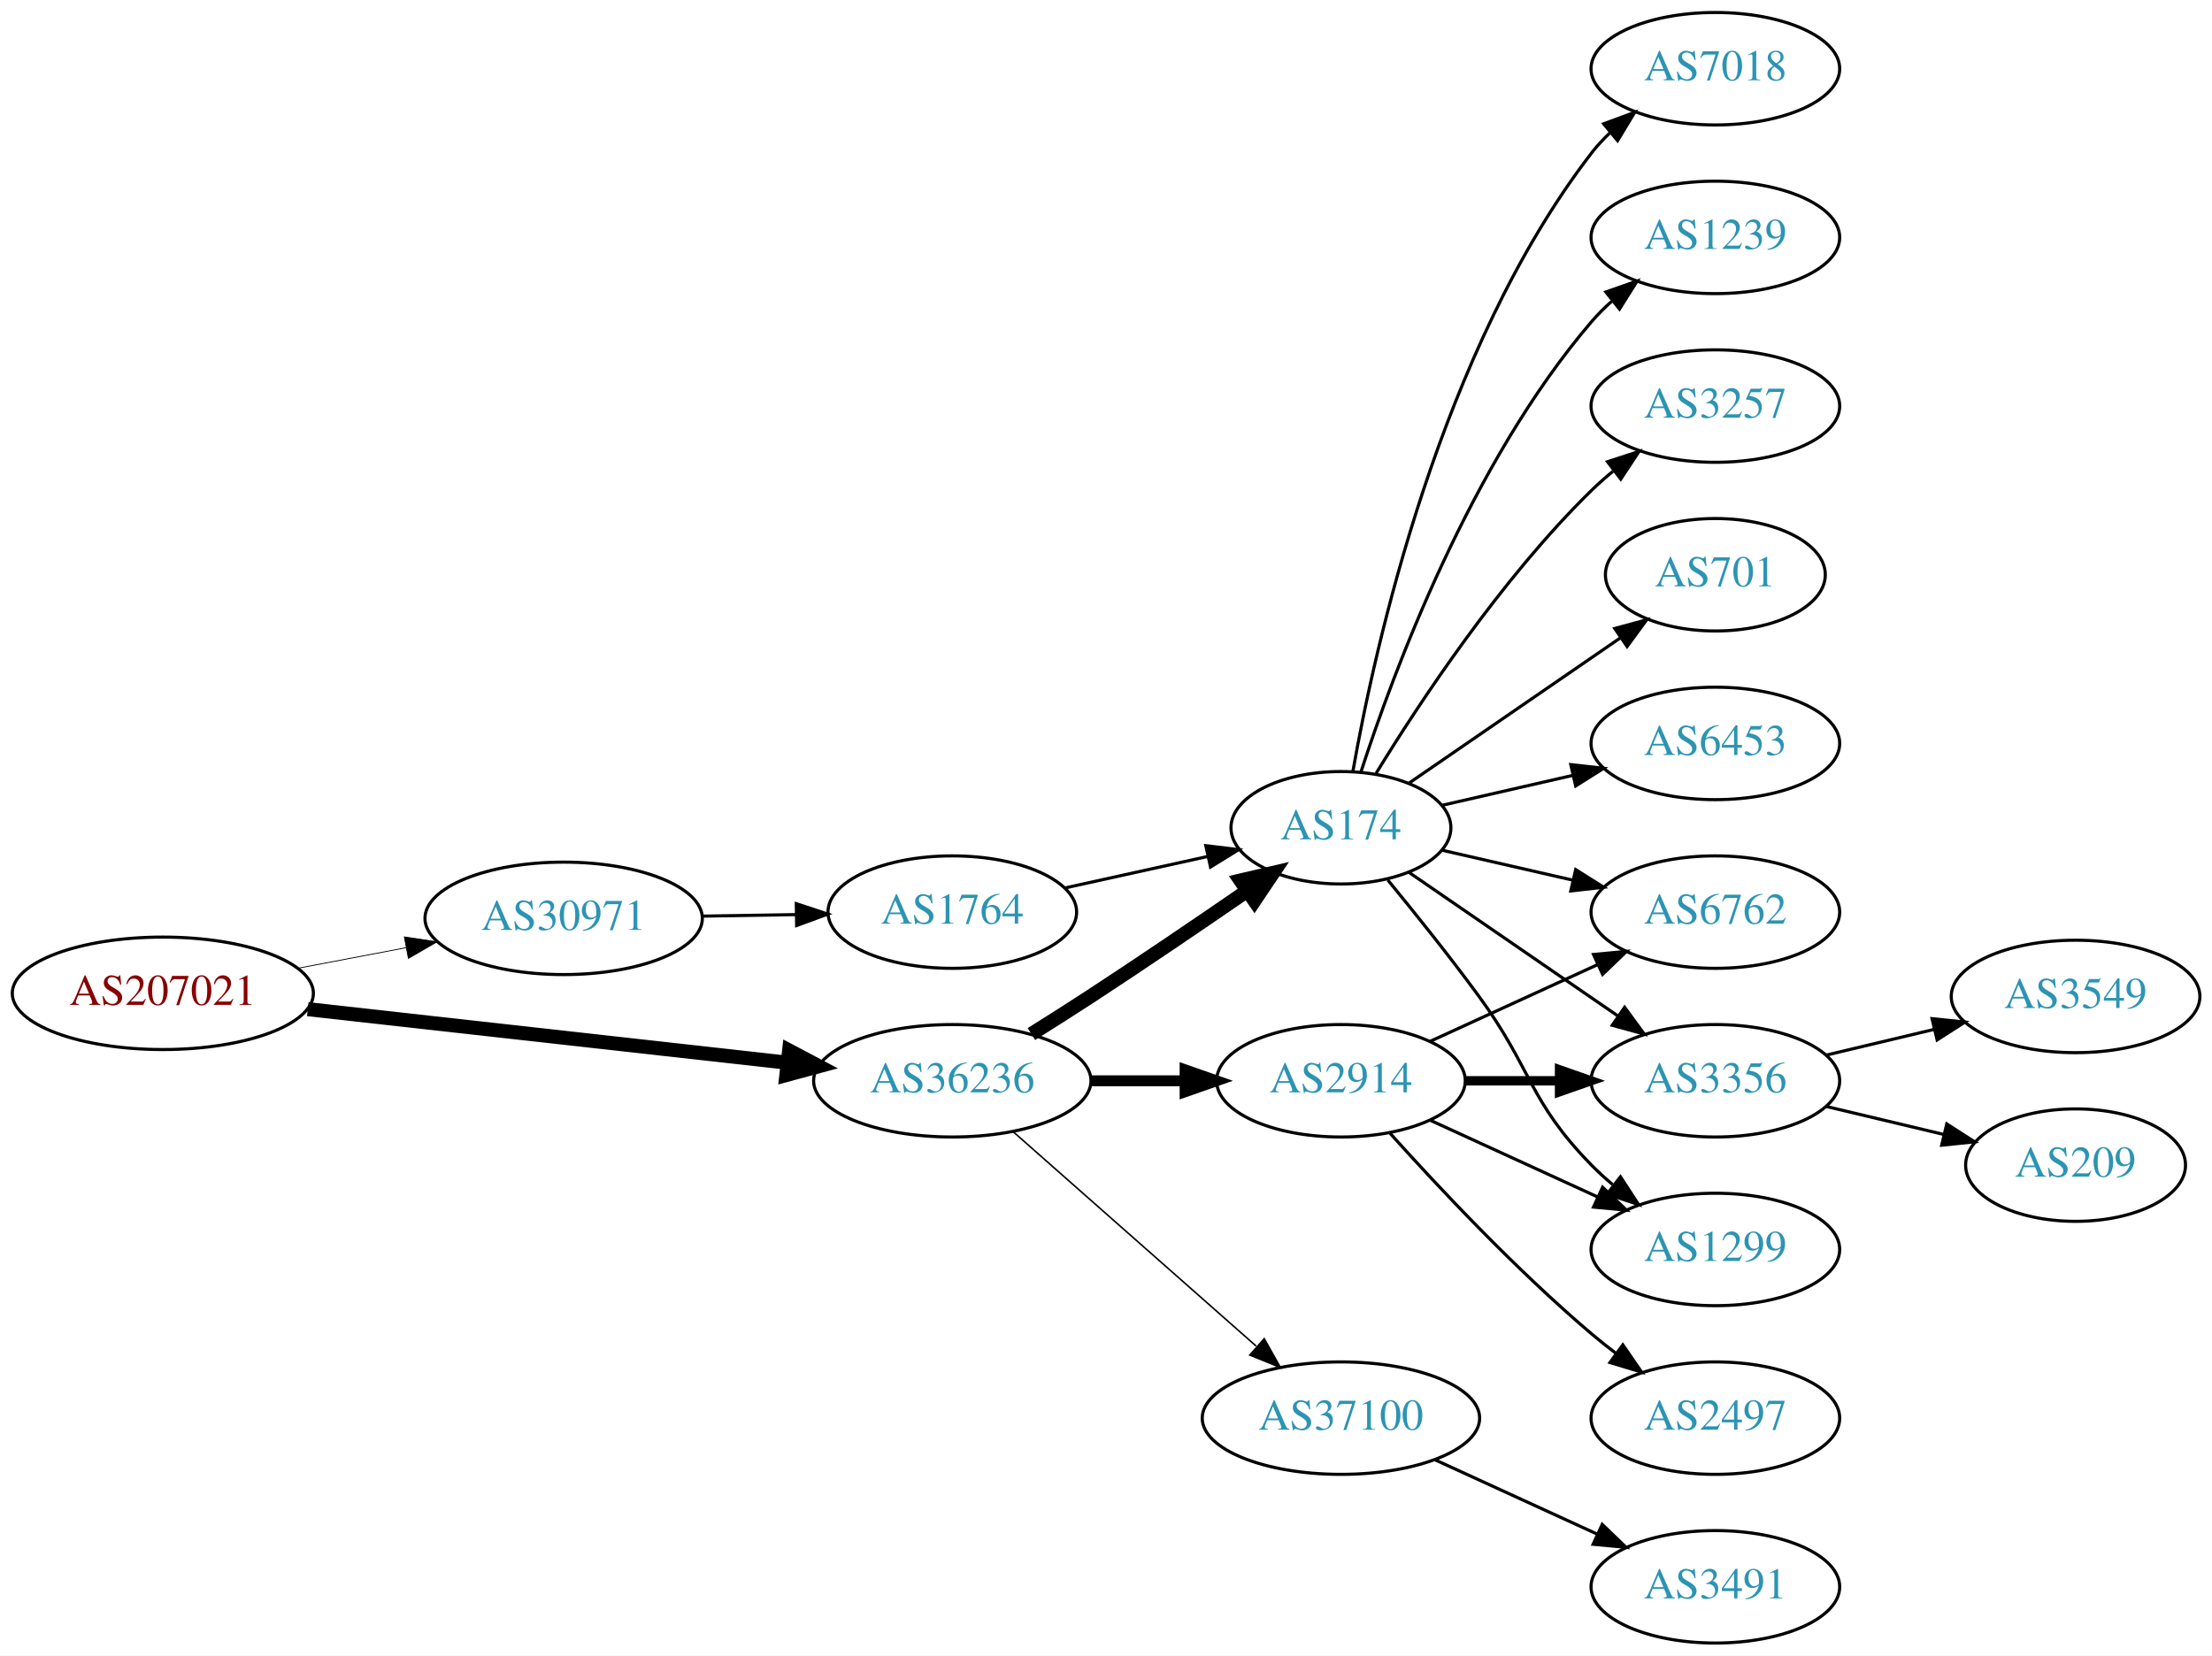
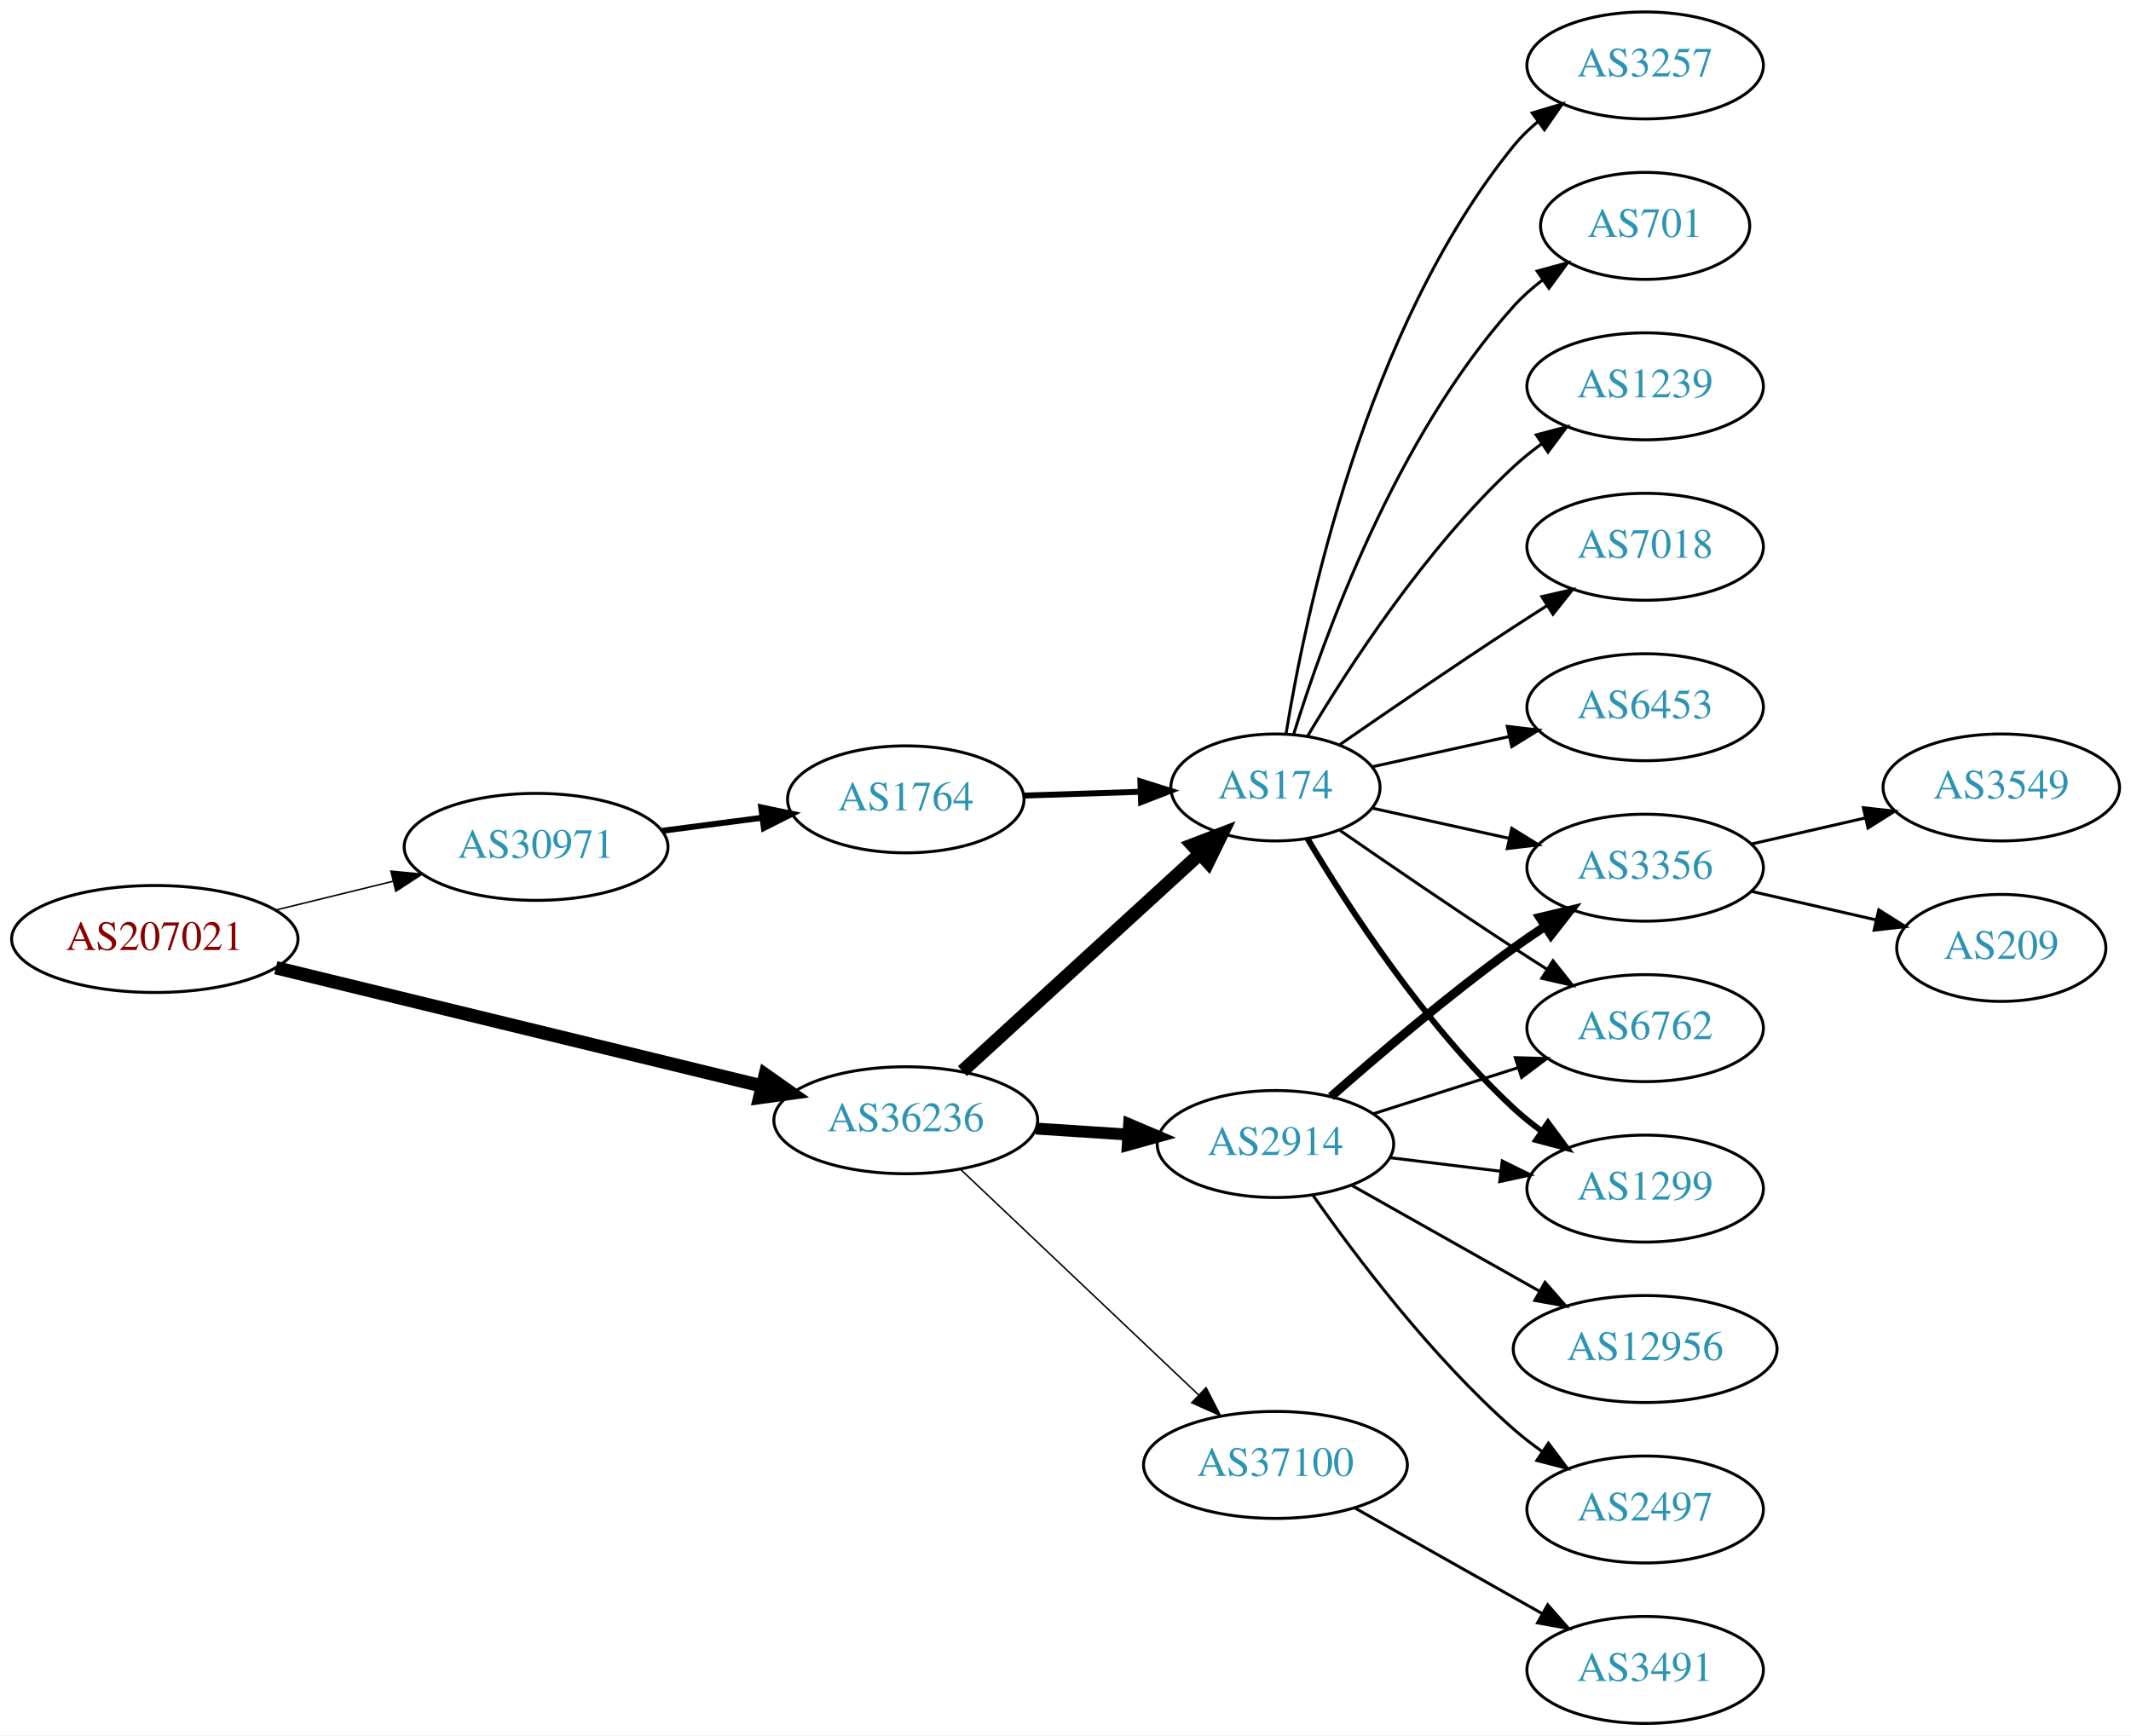
- <svg xmlns="http://www.w3.org/2000/svg" xmlns:xlink="http://www.w3.org/1999/xlink" width="708pt" height="530pt" viewBox="0.00 0.00 707.95 530.00">
-   <g id="graph0" class="graph" transform="scale(1 1) rotate(0) translate(4 526)">
-     <polygon fill="white" stroke="none" points="-4,4 -4,-526 703.954,-526 703.954,4 -4,4" />
+ <svg xmlns="http://www.w3.org/2000/svg" xmlns:xlink="http://www.w3.org/1999/xlink" width="717pt" height="584pt" viewBox="0.00 0.00 717.05 584.00">
+   <g id="graph0" class="graph" transform="scale(1 1) rotate(0) translate(4 580)">
+     <polygon fill="white" stroke="none" points="-4,4 -4,-580 713.053,-580 713.053,4 -4,4" />
    <g id="node1" class="node">
      <g id="a_node1">
        <a xlink:href="/asn/207021" xlink:title="AS207021 ~ ipcom GmbH [AT]">
-           <ellipse fill="#ffffff" stroke="black" cx="48.096" cy="-208" rx="48.192" ry="18" />
-           <text text-anchor="middle" x="48.096" y="-204.3" font-family="Times,serif" font-size="14.00" fill="#880000">AS207021</text>
+           <ellipse fill="#ffffff" stroke="black" cx="48.096" cy="-264" rx="48.192" ry="18" />
+           <text text-anchor="middle" x="48.096" y="-260.3" font-family="Times,serif" font-size="14.00" fill="#880000">AS207021</text>
        </a>
      </g>
    </g>
    <g id="node2" class="node">
      <g id="a_node2">
        <a xlink:href="/asn/30971" xlink:title="AS30971 ~ Jakob-Haringer-Strasse 8 [AT]">
-           <ellipse fill="#ffffff" stroke="black" cx="176.388" cy="-232" rx="44.393" ry="18" />
-           <text text-anchor="middle" x="176.388" y="-228.3" font-family="Times,serif" font-size="14.00" fill="#2c94b3">AS30971</text>
+           <ellipse fill="#ffffff" stroke="black" cx="176.388" cy="-295" rx="44.393" ry="18" />
+           <text text-anchor="middle" x="176.388" y="-291.3" font-family="Times,serif" font-size="14.00" fill="#2c94b3">AS30971</text>
        </a>
      </g>
    </g>
    <g id="edge1" class="edge">
-       <path fill="none" stroke="black" stroke-width="0.265" d="M91.5,-216.058C102.585,-218.165 114.629,-220.454 126.041,-222.622" />
-       <polygon fill="black" stroke="black" stroke-width="0.265" points="125.389,-226.061 135.866,-224.49 126.696,-219.184 125.389,-226.061" />
+       <path fill="none" stroke="black" stroke-width="0.5" d="M88.709,-273.724C101.275,-276.808 115.293,-280.249 128.33,-283.449" />
+       <polygon fill="black" stroke="black" stroke-width="0.5" points="127.522,-286.855 138.068,-285.84 129.191,-280.056 127.522,-286.855" />
    </g>
    <g id="node3" class="node">
      <g id="a_node3">
        <a xlink:href="/asn/36236" xlink:title="AS36236 ~ NetActuate, Inc [US]">
-           <ellipse fill="#ffffff" stroke="black" cx="300.78" cy="-180" rx="44.393" ry="18" />
-           <text text-anchor="middle" x="300.78" y="-176.3" font-family="Times,serif" font-size="14.00" fill="#2c94b3">AS36236</text>
+           <ellipse fill="#ffffff" stroke="black" cx="300.78" cy="-203" rx="44.393" ry="18" />
+           <text text-anchor="middle" x="300.78" y="-199.3" font-family="Times,serif" font-size="14.00" fill="#2c94b3">AS36236</text>
        </a>
      </g>
    </g>
    <g id="edge2" class="edge">
-       <path fill="none" stroke="black" stroke-width="4.5" d="M94.493,-202.929C137.689,-198.105 202.627,-190.851 247.86,-185.799" />
-       <polygon fill="black" stroke="black" stroke-width="4.5" points="248.551,-189.684 258.052,-184.661 247.677,-181.858 248.551,-189.684" />
+       <path fill="none" stroke="black" stroke-width="4.5" d="M88.817,-254.334C133.192,-243.537 204.991,-226.065 252.294,-214.555" />
+       <polygon fill="black" stroke="black" stroke-width="4.5" points="253.506,-218.313 262.291,-212.122 251.644,-210.661 253.506,-218.313" />
    </g>
    <g id="node4" class="node">
      <g id="a_node4">
        <a xlink:href="/asn/1764" xlink:title="AS1764 ~ NEXTLAYER-AS [AT]">
-           <ellipse fill="#ffffff" stroke="black" cx="300.78" cy="-234" rx="39.794" ry="18" />
-           <text text-anchor="middle" x="300.78" y="-230.3" font-family="Times,serif" font-size="14.00" fill="#2c94b3">AS1764</text>
+           <ellipse fill="#ffffff" stroke="black" cx="300.78" cy="-311" rx="39.794" ry="18" />
+           <text text-anchor="middle" x="300.78" y="-307.3" font-family="Times,serif" font-size="14.00" fill="#2c94b3">AS1764</text>
        </a>
      </g>
    </g>
    <g id="edge3" class="edge">
-       <path fill="none" stroke="black" d="M220.883,-232.711C230.572,-232.869 240.909,-233.038 250.802,-233.2" />
-       <polygon fill="black" stroke="black" points="250.848,-236.701 260.904,-233.365 250.963,-229.702 250.848,-236.701" />
+       <path fill="none" stroke="black" stroke-width="2" d="M218.824,-300.417C229.655,-301.833 241.412,-303.37 252.522,-304.822" />
+       <polygon fill="black" stroke="black" stroke-width="2" points="252.128,-308.3 262.497,-306.126 253.035,-301.359 252.128,-308.3" />
    </g>
    <g id="node5" class="node">
      <g id="a_node5">
        <a xlink:href="/asn/174" xlink:title="AS174 ~ Cogent Communications [US]">
-           <ellipse fill="#ffffff" stroke="black" cx="425.172" cy="-261" rx="35.194" ry="18" />
-           <text text-anchor="middle" x="425.172" y="-257.3" font-family="Times,serif" font-size="14.00" fill="#2c94b3">AS174</text>
-         </a>
-       </g>
-     </g>
-     <g id="edge5" class="edge">
-       <path fill="none" stroke="black" stroke-width="4.5" d="M326.104,-194.968C332.29,-198.839 338.904,-203.035 344.976,-207 361.748,-217.954 380.257,-230.546 395.162,-240.813" />
-       <polygon fill="black" stroke="black" stroke-width="4.5" points="393.015,-244.116 403.481,-246.56 397.491,-237.637 393.015,-244.116" />
+           <ellipse fill="#ffffff" stroke="black" cx="425.172" cy="-315" rx="35.194" ry="18" />
+           <text text-anchor="middle" x="425.172" y="-311.3" font-family="Times,serif" font-size="14.00" fill="#2c94b3">AS174</text>
+         </a>
+       </g>
+     </g>
+     <g id="edge14" class="edge">
+       <path fill="none" stroke="black" stroke-width="4.5" d="M319.839,-219.526C340.988,-238.879 376.121,-271.029 399.704,-292.61" />
+       <polygon fill="black" stroke="black" stroke-width="4.5" points="397.187,-295.643 407.222,-299.489 402.503,-289.834 397.187,-295.643" />
+     </g>
+     <g id="node14" class="node">
+       <g id="a_node14">
+         <a xlink:href="/asn/2914" xlink:title="AS2914 ~ NTT America, Inc. [US]">
+           <ellipse fill="#ffffff" stroke="black" cx="425.172" cy="-195" rx="39.794" ry="18" />
+           <text text-anchor="middle" x="425.172" y="-191.3" font-family="Times,serif" font-size="14.00" fill="#2c94b3">AS2914</text>
+         </a>
+       </g>
+     </g>
+     <g id="edge13" class="edge">
+       <path fill="none" stroke="black" stroke-width="4" d="M344.587,-200.202C354.616,-199.546 365.373,-198.843 375.633,-198.173" />
+       <polygon fill="black" stroke="black" stroke-width="4" points="375.932,-201.661 385.682,-197.516 375.475,-194.676 375.932,-201.661" />
+     </g>
+     <g id="node15" class="node">
+       <g id="a_node15">
+         <a xlink:href="/asn/37100" xlink:title="AS37100 ~ SEACOM Limited [MU]">
+           <ellipse fill="#ffffff" stroke="black" cx="425.172" cy="-87" rx="44.393" ry="18" />
+           <text text-anchor="middle" x="425.172" y="-83.3" font-family="Times,serif" font-size="14.00" fill="#2c94b3">AS37100</text>
+         </a>
+       </g>
+     </g>
+     <g id="edge15" class="edge">
+       <path fill="none" stroke="black" stroke-width="0.5" d="M319.316,-186.38C340.31,-166.482 375.61,-133.026 399.387,-110.491" />
+       <polygon fill="black" stroke="black" stroke-width="0.5" points="401.818,-113.008 406.669,-103.589 397.003,-107.928 401.818,-113.008" />
+     </g>
+     <g id="edge4" class="edge">
+       <path fill="none" stroke="black" stroke-width="2" d="M340.505,-312.266C352.994,-312.674 366.933,-313.129 379.797,-313.55" />
+       <polygon fill="black" stroke="black" stroke-width="2" points="379.726,-317.049 389.835,-313.878 379.954,-310.053 379.726,-317.049" />
    </g>
    <g id="node6" class="node">
      <g id="a_node6">
-         <a xlink:href="/asn/2914" xlink:title="AS2914 ~ NTT America, Inc. [US]">
-           <ellipse fill="#ffffff" stroke="black" cx="425.172" cy="-180" rx="39.794" ry="18" />
-           <text text-anchor="middle" x="425.172" y="-176.3" font-family="Times,serif" font-size="14.00" fill="#2c94b3">AS2914</text>
-         </a>
-       </g>
-     </g>
-     <g id="edge6" class="edge">
-       <path fill="none" stroke="black" stroke-width="3.5" d="M345.275,-180C354.964,-180 365.301,-180 375.194,-180" />
-       <polygon fill="black" stroke="black" stroke-width="3.5" points="375.296,-183.5 385.296,-180 375.296,-176.5 375.296,-183.5" />
+         <a xlink:href="/asn/1299" xlink:title="AS1299 ~ Telia Carrier [EU]">
+           <ellipse fill="#ffffff" stroke="black" cx="549.564" cy="-180" rx="39.794" ry="18" />
+           <text text-anchor="middle" x="549.564" y="-176.3" font-family="Times,serif" font-size="14.00" fill="#2c94b3">AS1299</text>
+         </a>
+       </g>
+     </g>
+     <g id="edge5" class="edge">
+       <path fill="none" stroke="black" stroke-width="2" d="M435.985,-297.721C449.491,-274.989 475.551,-234.686 505.368,-207 508.274,-204.301 511.488,-201.72 514.812,-199.297" />
+       <polygon fill="black" stroke="black" stroke-width="2" points="516.871,-202.13 523.19,-193.625 512.947,-196.333 516.871,-202.13" />
    </g>
    <g id="node7" class="node">
      <g id="a_node7">
-         <a xlink:href="/asn/37100" xlink:title="AS37100 ~ SEACOM Limited [MU]">
-           <ellipse fill="#ffffff" stroke="black" cx="425.172" cy="-72" rx="44.393" ry="18" />
-           <text text-anchor="middle" x="425.172" y="-68.3" font-family="Times,serif" font-size="14.00" fill="#2c94b3">AS37100</text>
-         </a>
-       </g>
-     </g>
-     <g id="edge7" class="edge">
-       <path fill="none" stroke="black" stroke-width="0.5" d="M320.368,-163.597C341.066,-145.333 374.673,-115.678 398.018,-95.079" />
-       <polygon fill="black" stroke="black" stroke-width="0.5" points="400.627,-97.444 405.809,-88.203 395.995,-92.195 400.627,-97.444" />
-     </g>
-     <g id="edge4" class="edge">
-       <path fill="none" stroke="black" d="M336.852,-241.737C351.086,-244.877 367.641,-248.529 382.485,-251.804" />
-       <polygon fill="black" stroke="black" points="381.92,-255.263 392.439,-254 383.428,-248.428 381.92,-255.263" />
+         <a xlink:href="/asn/7018" xlink:title="AS7018 ~ AT&amp;T Services, Inc. [US]">
+           <ellipse fill="#ffffff" stroke="black" cx="549.564" cy="-396" rx="39.794" ry="18" />
+           <text text-anchor="middle" x="549.564" y="-392.3" font-family="Times,serif" font-size="14.00" fill="#2c94b3">AS7018</text>
+         </a>
+       </g>
+     </g>
+     <g id="edge6" class="edge">
+       <path fill="none" stroke="black" d="M446.863,-329.44C462.754,-340.449 485.304,-355.897 505.368,-369 508.95,-371.339 512.721,-373.759 516.481,-376.144" />
+       <polygon fill="black" stroke="black" points="514.814,-379.231 525.142,-381.596 518.543,-373.307 514.814,-379.231" />
    </g>
    <g id="node8" class="node">
      <g id="a_node8">
-         <a xlink:href="/asn/7018" xlink:title="AS7018 ~ AT&amp;T Services, Inc. [US]">
-           <ellipse fill="#ffffff" stroke="black" cx="545.014" cy="-504" rx="39.794" ry="18" />
-           <text text-anchor="middle" x="545.014" y="-500.3" font-family="Times,serif" font-size="14.00" fill="#2c94b3">AS7018</text>
-         </a>
-       </g>
-     </g>
-     <g id="edge8" class="edge">
-       <path fill="none" stroke="black" d="M428.99,-278.99C435.918,-318.435 456.874,-414.025 505.368,-477 507.147,-479.31 509.179,-481.5 511.36,-483.559" />
-       <polygon fill="black" stroke="black" points="509.256,-486.361 519.193,-490.036 513.716,-480.966 509.256,-486.361" />
+         <a xlink:href="/asn/6453" xlink:title="AS6453 ~ TATA COMMUNICATIONS (AMERICA) INC [US]">
+           <ellipse fill="#ffffff" stroke="black" cx="549.564" cy="-342" rx="39.794" ry="18" />
+           <text text-anchor="middle" x="549.564" y="-338.3" font-family="Times,serif" font-size="14.00" fill="#2c94b3">AS6453</text>
+         </a>
+       </g>
+     </g>
+     <g id="edge7" class="edge">
+       <path fill="none" stroke="black" d="M457.691,-321.953C471.751,-325.055 488.57,-328.765 503.894,-332.146" />
+       <polygon fill="black" stroke="black" points="503.184,-335.573 513.704,-334.31 504.693,-328.738 503.184,-335.573" />
    </g>
    <g id="node9" class="node">
      <g id="a_node9">
-         <a xlink:href="/asn/1299" xlink:title="AS1299 ~ Telia Carrier [EU]">
-           <ellipse fill="#ffffff" stroke="black" cx="545.014" cy="-126" rx="39.794" ry="18" />
-           <text text-anchor="middle" x="545.014" y="-122.3" font-family="Times,serif" font-size="14.00" fill="#2c94b3">AS1299</text>
-         </a>
-       </g>
-     </g>
-     <g id="edge9" class="edge">
-       <path fill="none" stroke="black" d="M440.174,-244.269C448.822,-233.75 460.014,-219.792 469.368,-207 486.393,-183.716 485.195,-173.617 505.368,-153 507.461,-150.861 509.744,-148.782 512.121,-146.79" />
-       <polygon fill="black" stroke="black" points="514.639,-149.268 520.42,-140.389 510.364,-143.725 514.639,-149.268" />
+         <a xlink:href="/asn/3257" xlink:title="AS3257 ~ GTT [DE]">
+           <ellipse fill="#ffffff" stroke="black" cx="549.564" cy="-558" rx="39.794" ry="18" />
+           <text text-anchor="middle" x="549.564" y="-554.3" font-family="Times,serif" font-size="14.00" fill="#2c94b3">AS3257</text>
+         </a>
+       </g>
+     </g>
+     <g id="edge8" class="edge">
+       <path fill="none" stroke="black" d="M428.752,-333.178C435.207,-372.997 455.279,-469.286 505.368,-531 507.737,-533.918 510.509,-536.612 513.487,-539.075" />
+       <polygon fill="black" stroke="black" points="511.562,-542.003 521.709,-545.052 515.678,-536.341 511.562,-542.003" />
    </g>
    <g id="node10" class="node">
      <g id="a_node10">
-         <a xlink:href="/asn/1239" xlink:title="AS1239 ~ Sprint [US]">
-           <ellipse fill="#ffffff" stroke="black" cx="545.014" cy="-450" rx="39.794" ry="18" />
-           <text text-anchor="middle" x="545.014" y="-446.3" font-family="Times,serif" font-size="14.00" fill="#2c94b3">AS1239</text>
-         </a>
-       </g>
-     </g>
-     <g id="edge10" class="edge">
-       <path fill="none" stroke="black" d="M431.538,-278.74C441.802,-310.461 466.694,-377.808 505.368,-423 507.314,-425.274 509.492,-427.449 511.797,-429.507" />
-       <polygon fill="black" stroke="black" points="509.966,-432.524 519.965,-436.027 514.333,-427.053 509.966,-432.524" />
+         <a xlink:href="/asn/701" xlink:title="AS701 ~ UUNET [US]">
+           <ellipse fill="#ffffff" stroke="black" cx="549.564" cy="-504" rx="35.194" ry="18" />
+           <text text-anchor="middle" x="549.564" y="-500.3" font-family="Times,serif" font-size="14.00" fill="#2c94b3">AS701</text>
+         </a>
+       </g>
+     </g>
+     <g id="edge9" class="edge">
+       <path fill="none" stroke="black" d="M431.31,-332.94C441.212,-364.979 465.55,-432.812 505.368,-477 508.232,-480.178 511.556,-483.119 515.064,-485.8" />
+       <polygon fill="black" stroke="black" points="513.23,-488.786 523.453,-491.569 517.196,-483.018 513.23,-488.786" />
    </g>
    <g id="node11" class="node">
      <g id="a_node11">
-         <a xlink:href="/asn/3257" xlink:title="AS3257 ~ GTT [DE]">
-           <ellipse fill="#ffffff" stroke="black" cx="545.014" cy="-396" rx="39.794" ry="18" />
-           <text text-anchor="middle" x="545.014" y="-392.3" font-family="Times,serif" font-size="14.00" fill="#2c94b3">AS3257</text>
-         </a>
-       </g>
-     </g>
-     <g id="edge11" class="edge">
-       <path fill="none" stroke="black" d="M436.437,-278.44C450.246,-300.991 476.435,-340.722 505.368,-369 507.508,-371.092 509.825,-373.137 512.225,-375.106" />
-       <polygon fill="black" stroke="black" points="510.492,-378.185 520.567,-381.464 514.736,-372.618 510.492,-378.185" />
+         <a xlink:href="/asn/3356" xlink:title="AS3356 ~ Level 3 Parent, LLC [US]">
+           <ellipse fill="#ffffff" stroke="black" cx="549.564" cy="-288" rx="39.794" ry="18" />
+           <text text-anchor="middle" x="549.564" y="-284.3" font-family="Times,serif" font-size="14.00" fill="#2c94b3">AS3356</text>
+         </a>
+       </g>
+     </g>
+     <g id="edge10" class="edge">
+       <path fill="none" stroke="black" d="M457.691,-308.047C471.751,-304.945 488.57,-301.235 503.894,-297.854" />
+       <polygon fill="black" stroke="black" points="504.693,-301.262 513.704,-295.69 503.184,-294.427 504.693,-301.262" />
    </g>
    <g id="node12" class="node">
      <g id="a_node12">
        <a xlink:href="/asn/6762" xlink:title="AS6762 ~ TELECOM ITALIA SPARKLE S.p.A. [IT]">
-           <ellipse fill="#ffffff" stroke="black" cx="545.014" cy="-234" rx="39.794" ry="18" />
-           <text text-anchor="middle" x="545.014" y="-230.3" font-family="Times,serif" font-size="14.00" fill="#2c94b3">AS6762</text>
-         </a>
-       </g>
-     </g>
-     <g id="edge12" class="edge">
-       <path fill="none" stroke="black" d="M457.442,-253.835C470.281,-250.894 485.386,-247.433 499.353,-244.233" />
-       <polygon fill="black" stroke="black" points="500.308,-247.605 509.274,-241.96 498.745,-240.781 500.308,-247.605" />
+           <ellipse fill="#ffffff" stroke="black" cx="549.564" cy="-234" rx="39.794" ry="18" />
+           <text text-anchor="middle" x="549.564" y="-230.3" font-family="Times,serif" font-size="14.00" fill="#2c94b3">AS6762</text>
+         </a>
+       </g>
+     </g>
+     <g id="edge11" class="edge">
+       <path fill="none" stroke="black" d="M446.863,-300.56C462.754,-289.551 485.304,-274.103 505.368,-261 508.95,-258.661 512.721,-256.241 516.481,-253.856" />
+       <polygon fill="black" stroke="black" points="518.543,-256.693 525.142,-248.404 514.814,-250.769 518.543,-256.693" />
    </g>
    <g id="node13" class="node">
      <g id="a_node13">
-         <a xlink:href="/asn/701" xlink:title="AS701 ~ UUNET [US]">
-           <ellipse fill="#ffffff" stroke="black" cx="545.014" cy="-342" rx="35.194" ry="18" />
-           <text text-anchor="middle" x="545.014" y="-338.3" font-family="Times,serif" font-size="14.00" fill="#2c94b3">AS701</text>
-         </a>
-       </g>
-     </g>
-     <g id="edge13" class="edge">
-       <path fill="none" stroke="black" d="M446.968,-275.295C465.784,-288.228 493.69,-307.409 514.754,-321.888" />
-       <polygon fill="black" stroke="black" points="512.806,-324.796 523.029,-327.576 516.771,-319.027 512.806,-324.796" />
-     </g>
-     <g id="node14" class="node">
-       <g id="a_node14">
-         <a xlink:href="/asn/3356" xlink:title="AS3356 ~ Level 3 Parent, LLC [US]">
-           <ellipse fill="#ffffff" stroke="black" cx="545.014" cy="-180" rx="39.794" ry="18" />
-           <text text-anchor="middle" x="545.014" y="-176.3" font-family="Times,serif" font-size="14.00" fill="#2c94b3">AS3356</text>
-         </a>
-       </g>
-     </g>
-     <g id="edge14" class="edge">
-       <path fill="none" stroke="black" d="M446.968,-246.705C465.552,-233.932 493.003,-215.063 513.971,-200.651" />
-       <polygon fill="black" stroke="black" points="515.97,-203.524 522.229,-194.975 512.005,-197.755 515.97,-203.524" />
-     </g>
-     <g id="node15" class="node">
-       <g id="a_node15">
-         <a xlink:href="/asn/6453" xlink:title="AS6453 ~ TATA COMMUNICATIONS (AMERICA) INC [US]">
-           <ellipse fill="#ffffff" stroke="black" cx="545.014" cy="-288" rx="39.794" ry="18" />
-           <text text-anchor="middle" x="545.014" y="-284.3" font-family="Times,serif" font-size="14.00" fill="#2c94b3">AS6453</text>
-         </a>
-       </g>
-     </g>
-     <g id="edge15" class="edge">
-       <path fill="none" stroke="black" d="M457.442,-268.165C470.281,-271.106 485.386,-274.567 499.353,-277.767" />
-       <polygon fill="black" stroke="black" points="498.745,-281.219 509.274,-280.04 500.308,-274.395 498.745,-281.219" />
-     </g>
-     <g id="edge18" class="edge">
-       <path fill="none" stroke="black" d="M453.801,-167.339C469.758,-160.027 490.028,-150.739 507.311,-142.819" />
-       <polygon fill="black" stroke="black" points="508.926,-145.929 516.559,-138.581 506.01,-139.565 508.926,-145.929" />
-     </g>
-     <g id="edge19" class="edge">
-       <path fill="none" stroke="black" d="M453.801,-192.661C469.758,-199.973 490.028,-209.261 507.311,-217.181" />
-       <polygon fill="black" stroke="black" points="506.01,-220.435 516.559,-221.419 508.926,-214.071 506.01,-220.435" />
+         <a xlink:href="/asn/1239" xlink:title="AS1239 ~ Sprint [US]">
+           <ellipse fill="#ffffff" stroke="black" cx="549.564" cy="-450" rx="39.794" ry="18" />
+           <text text-anchor="middle" x="549.564" y="-446.3" font-family="Times,serif" font-size="14.00" fill="#2c94b3">AS1239</text>
+         </a>
+       </g>
+     </g>
+     <g id="edge12" class="edge">
+       <path fill="none" stroke="black" d="M435.985,-332.279C449.491,-355.011 475.551,-395.314 505.368,-423 508.274,-425.699 511.488,-428.28 514.812,-430.703" />
+       <polygon fill="black" stroke="black" points="512.947,-433.667 523.19,-436.375 516.871,-427.87 512.947,-433.667" />
+     </g>
+     <g id="node19" class="node">
+       <g id="a_node19">
+         <a xlink:href="/asn/3549" xlink:title="AS3549 ~ Level 3 Parent, LLC [US]">
+           <ellipse fill="#ffffff" stroke="black" cx="669.407" cy="-315" rx="39.794" ry="18" />
+           <text text-anchor="middle" x="669.407" y="-311.3" font-family="Times,serif" font-size="14.00" fill="#2c94b3">AS3549</text>
+         </a>
+       </g>
+     </g>
+     <g id="edge22" class="edge">
+       <path fill="none" stroke="black" d="M585.283,-295.955C597.283,-298.704 610.904,-301.825 623.597,-304.733" />
+       <polygon fill="black" stroke="black" points="622.999,-308.187 633.528,-307.009 624.562,-301.364 622.999,-308.187" />
+     </g>
+     <g id="node20" class="node">
+       <g id="a_node20">
+         <a xlink:href="/asn/209" xlink:title="AS209 ~ CenturyLink Communications, LLC [US]">
+           <ellipse fill="#ffffff" stroke="black" cx="669.407" cy="-261" rx="35.194" ry="18" />
+           <text text-anchor="middle" x="669.407" y="-257.3" font-family="Times,serif" font-size="14.00" fill="#2c94b3">AS209</text>
+         </a>
+       </g>
+     </g>
+     <g id="edge23" class="edge">
+       <path fill="none" stroke="black" d="M585.283,-280.045C598.376,-277.045 613.398,-273.604 627.039,-270.478" />
+       <polygon fill="black" stroke="black" points="628.18,-273.807 637.146,-268.162 626.617,-266.984 628.18,-273.807" />
+     </g>
+     <g id="edge17" class="edge">
+       <path fill="none" stroke="black" d="M463.559,-190.418C475.312,-188.978 488.453,-187.367 500.823,-185.851" />
+       <polygon fill="black" stroke="black" points="501.485,-189.296 510.984,-184.606 500.633,-182.348 501.485,-189.296" />
+     </g>
+     <g id="edge20" class="edge">
+       <path fill="none" stroke="black" stroke-width="3" d="M443.854,-210.928C459.545,-224.769 483.333,-245.045 505.368,-261 508.753,-263.451 512.359,-265.917 515.991,-268.308" />
+       <polygon fill="black" stroke="black" stroke-width="3" points="514.11,-271.26 524.417,-273.713 517.889,-265.368 514.11,-271.26" />
    </g>
    <g id="edge16" class="edge">
-       <path fill="none" stroke="black" stroke-width="3" d="M465.085,-180C474.638,-180 484.987,-180 494.95,-180" />
-       <polygon fill="black" stroke="black" stroke-width="3" points="495.143,-183.5 505.143,-180 495.143,-176.5 495.143,-183.5" />
+       <path fill="none" stroke="black" d="M458.009,-205.145C472.908,-209.892 490.849,-215.609 506.817,-220.698" />
+       <polygon fill="black" stroke="black" points="505.87,-224.069 516.461,-223.77 507.995,-217.399 505.87,-224.069" />
    </g>
    <g id="node16" class="node">
      <g id="a_node16">
        <a xlink:href="/asn/2497" xlink:title="AS2497 ~ Internet Initiative Japan Inc. [JP]">
-           <ellipse fill="#ffffff" stroke="black" cx="545.014" cy="-72" rx="39.794" ry="18" />
-           <text text-anchor="middle" x="545.014" y="-68.3" font-family="Times,serif" font-size="14.00" fill="#2c94b3">AS2497</text>
-         </a>
-       </g>
-     </g>
-     <g id="edge17" class="edge">
-       <path fill="none" stroke="black" d="M440.818,-163.275C456.119,-146.235 481.216,-119.477 505.368,-99 507.865,-96.883 510.525,-94.768 513.237,-92.707" />
-       <polygon fill="black" stroke="black" points="515.403,-95.459 521.413,-86.734 511.274,-89.806 515.403,-95.459" />
-     </g>
-     <g id="node19" class="node">
-       <g id="a_node19">
-         <a xlink:href="/asn/3491" xlink:title="AS3491 ~ PCCW Global, Inc. [US]">
-           <ellipse fill="#ffffff" stroke="black" cx="545.014" cy="-18" rx="39.794" ry="18" />
-           <text text-anchor="middle" x="545.014" y="-14.3" font-family="Times,serif" font-size="14.00" fill="#2c94b3">AS3491</text>
-         </a>
-       </g>
-     </g>
-     <g id="edge22" class="edge">
-       <path fill="none" stroke="black" d="M455.301,-58.652C470.913,-51.498 490.31,-42.609 506.982,-34.969" />
-       <polygon fill="black" stroke="black" points="508.801,-37.986 516.434,-30.638 505.885,-31.622 508.801,-37.986" />
+           <ellipse fill="#ffffff" stroke="black" cx="549.564" cy="-72" rx="39.794" ry="18" />
+           <text text-anchor="middle" x="549.564" y="-68.3" font-family="Times,serif" font-size="14.00" fill="#2c94b3">AS2497</text>
+         </a>
+       </g>
+     </g>
+     <g id="edge18" class="edge">
+       <path fill="none" stroke="black" d="M437.882,-177.614C452.192,-157.199 477.912,-123.072 505.368,-99 508.35,-96.385 511.613,-93.858 514.966,-91.468" />
+       <polygon fill="black" stroke="black" points="517.017,-94.308 523.382,-85.838 513.124,-88.49 517.017,-94.308" />
    </g>
    <g id="node17" class="node">
      <g id="a_node17">
-         <a xlink:href="/asn/3549" xlink:title="AS3549 ~ Level 3 Parent, LLC [US]">
-           <ellipse fill="#ffffff" stroke="black" cx="660.307" cy="-207" rx="39.794" ry="18" />
-           <text text-anchor="middle" x="660.307" y="-203.3" font-family="Times,serif" font-size="14.00" fill="#2c94b3">AS3549</text>
-         </a>
-       </g>
-     </g>
-     <g id="edge20" class="edge">
-       <path fill="none" stroke="black" d="M580.622,-188.248C591.493,-190.838 603.647,-193.735 615.09,-196.462" />
-       <polygon fill="black" stroke="black" points="614.373,-199.889 624.912,-198.803 615.996,-193.08 614.373,-199.889" />
+         <a xlink:href="/asn/12956" xlink:title="AS12956 ~ TELXIUS [ES]">
+           <ellipse fill="#ffffff" stroke="black" cx="549.564" cy="-126" rx="44.393" ry="18" />
+           <text text-anchor="middle" x="549.564" y="-122.3" font-family="Times,serif" font-size="14.00" fill="#2c94b3">AS12956</text>
+         </a>
+       </g>
+     </g>
+     <g id="edge19" class="edge">
+       <path fill="none" stroke="black" d="M450.646,-181.203C468.794,-170.971 493.78,-156.885 513.97,-145.503" />
+       <polygon fill="black" stroke="black" points="515.875,-148.447 522.867,-140.487 512.437,-142.349 515.875,-148.447" />
    </g>
    <g id="node18" class="node">
      <g id="a_node18">
-         <a xlink:href="/asn/209" xlink:title="AS209 ~ CenturyLink Communications, LLC [US]">
-           <ellipse fill="#ffffff" stroke="black" cx="660.307" cy="-153" rx="35.194" ry="18" />
-           <text text-anchor="middle" x="660.307" y="-149.3" font-family="Times,serif" font-size="14.00" fill="#2c94b3">AS209</text>
+         <a xlink:href="/asn/3491" xlink:title="AS3491 ~ PCCW Global, Inc. [US]">
+           <ellipse fill="#ffffff" stroke="black" cx="549.564" cy="-18" rx="39.794" ry="18" />
+           <text text-anchor="middle" x="549.564" y="-14.3" font-family="Times,serif" font-size="14.00" fill="#2c94b3">AS3491</text>
        </a>
      </g>
    </g>
    <g id="edge21" class="edge">
-       <path fill="none" stroke="black" d="M580.622,-171.752C592.416,-168.942 605.721,-165.771 617.988,-162.847" />
-       <polygon fill="black" stroke="black" points="619.077,-166.186 627.993,-160.463 617.454,-159.376 619.077,-166.186" />
+       <path fill="none" stroke="black" d="M451.829,-72.535C470.187,-62.186 495.074,-48.156 515.008,-36.918" />
+       <polygon fill="black" stroke="black" points="516.784,-39.934 523.777,-31.974 513.347,-33.836 516.784,-39.934" />
    </g>
  </g>
</svg>
